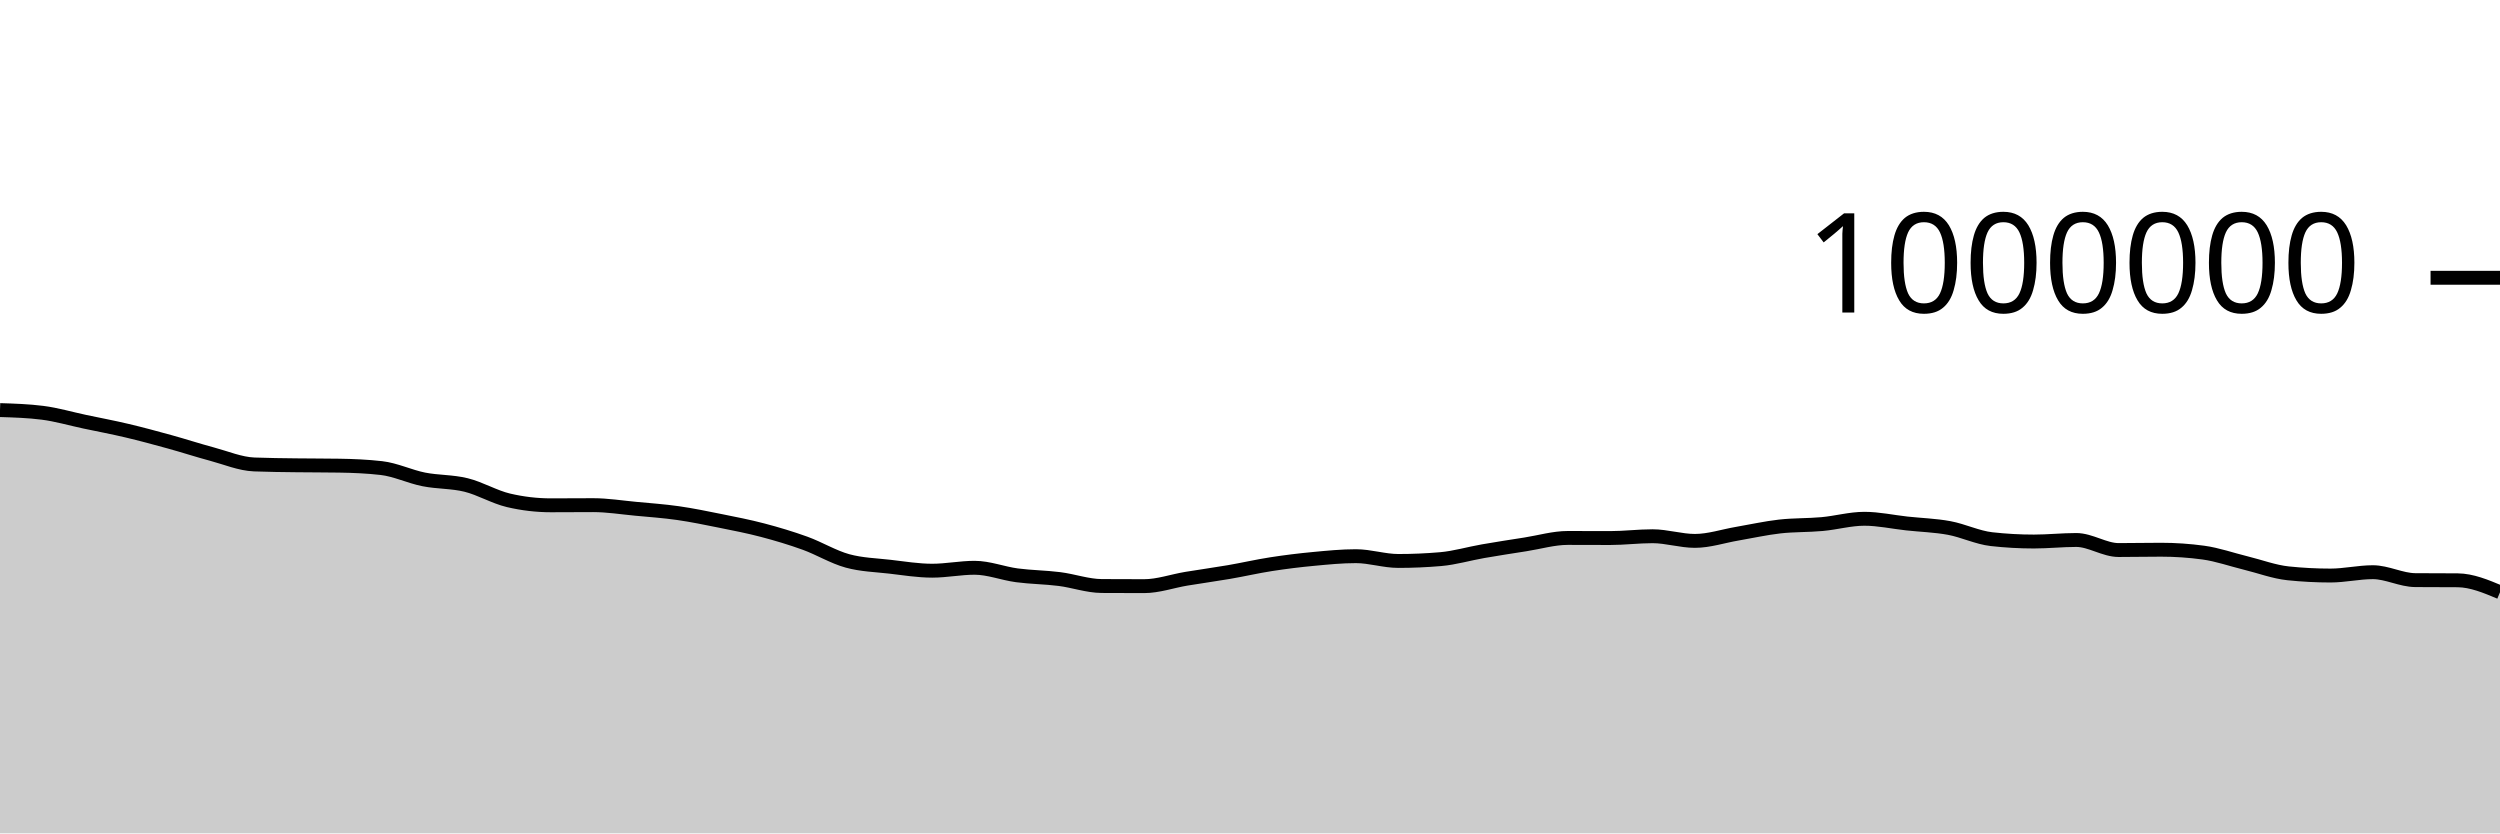
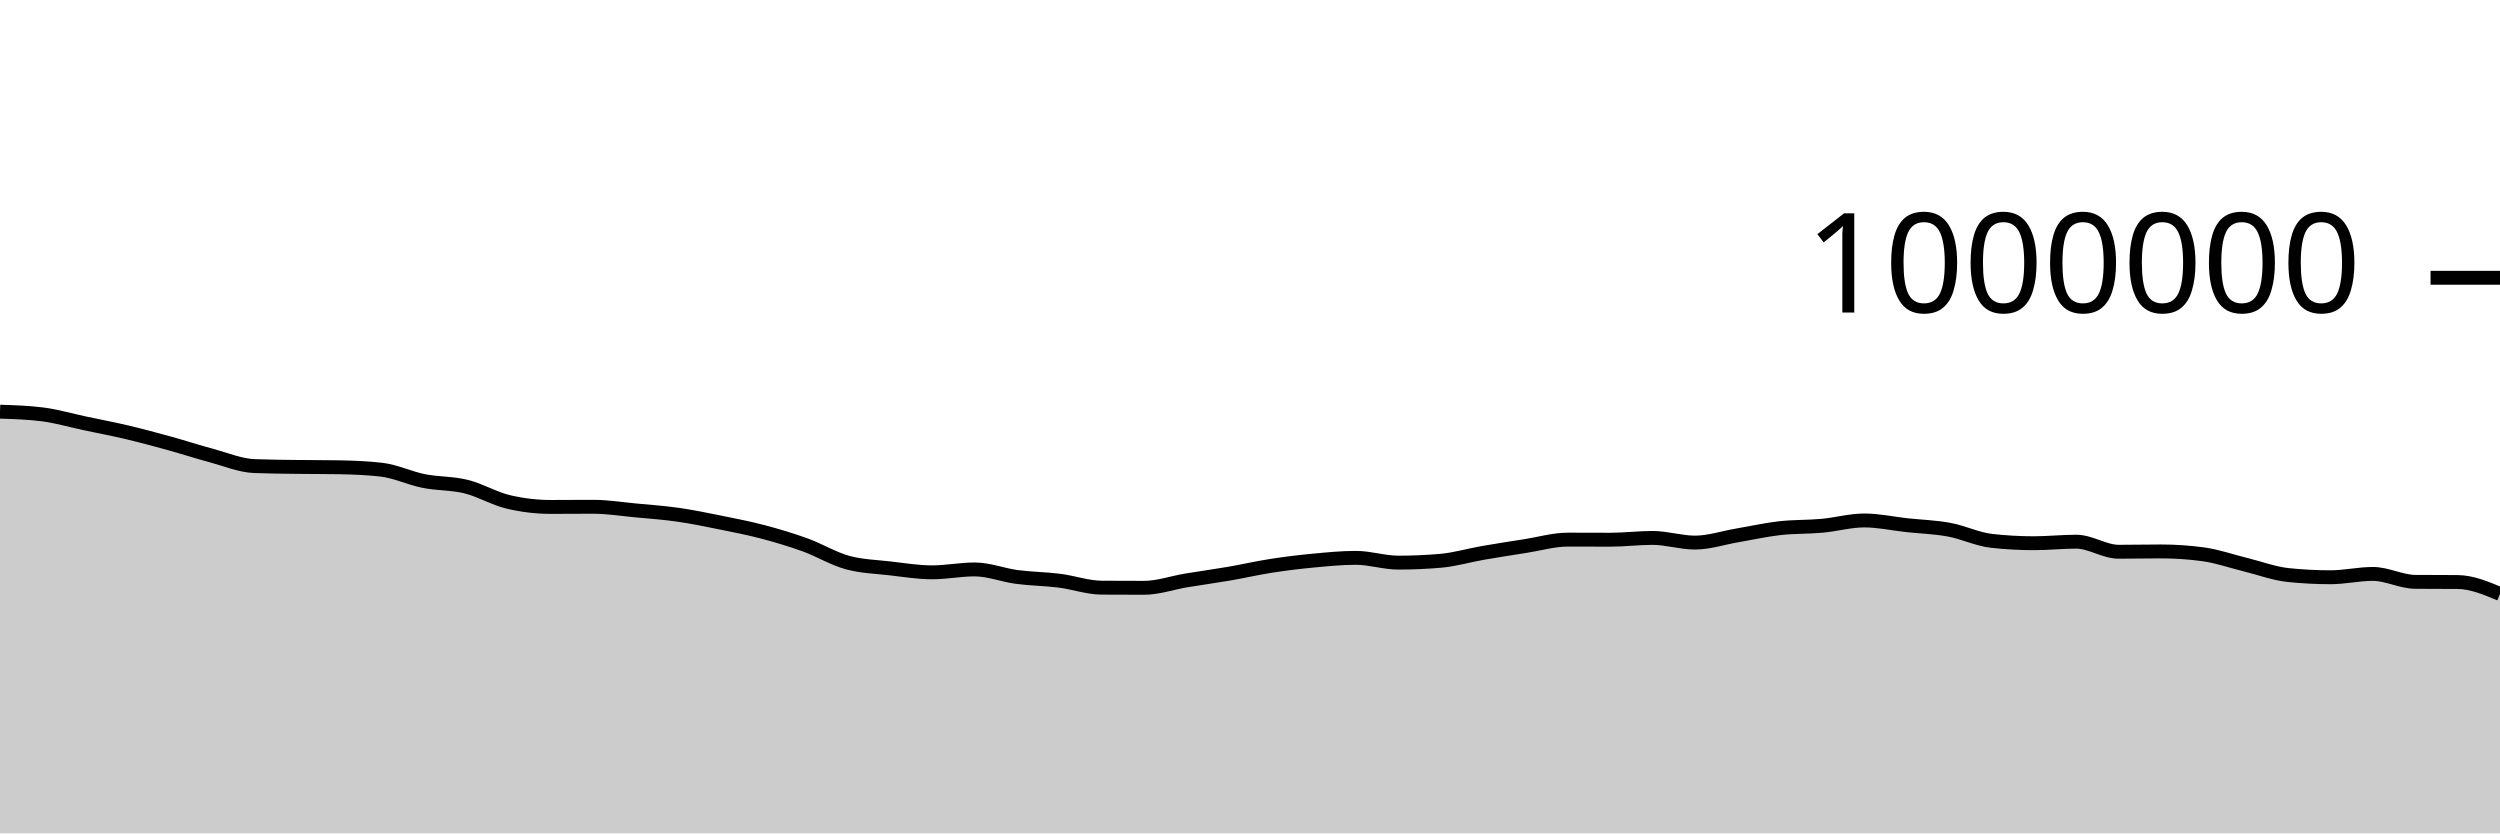
<svg xmlns="http://www.w3.org/2000/svg" viewBox="0 0 180 60">
  <g transform="translate(0,20)">
-     <path class="area" fill="rgba(0, 0, 0, 0.2)" d="M0,9.526C1.017,9.558,2.034,9.59,3.051,9.719C4.068,9.847,5.085,10.149,6.102,10.364C7.119,10.579,8.136,10.77,9.153,11.011C10.169,11.251,11.186,11.527,12.203,11.807C13.22,12.087,14.237,12.421,15.254,12.693C16.271,12.966,17.288,13.401,18.305,13.441C19.322,13.482,20.339,13.488,21.356,13.502C22.373,13.516,23.39,13.51,24.407,13.527C25.424,13.543,26.441,13.585,27.458,13.701C28.475,13.816,29.492,14.313,30.508,14.516C31.525,14.719,32.542,14.668,33.559,14.919C34.576,15.17,35.593,15.784,36.61,16.023C37.627,16.262,38.644,16.382,39.661,16.382C40.678,16.382,41.695,16.371,42.712,16.371C43.729,16.371,44.746,16.536,45.763,16.631C46.78,16.727,47.797,16.798,48.814,16.943C49.831,17.089,50.847,17.299,51.864,17.504C52.881,17.709,53.898,17.906,54.915,18.174C55.932,18.442,56.949,18.745,57.966,19.113C58.983,19.482,60,20.106,61.017,20.385C62.034,20.664,63.051,20.686,64.068,20.803C65.085,20.921,66.102,21.09,67.119,21.09C68.136,21.09,69.153,20.88,70.169,20.88C71.186,20.88,72.203,21.288,73.22,21.423C74.237,21.558,75.254,21.561,76.271,21.69C77.288,21.818,78.305,22.187,79.322,22.193C80.339,22.199,81.356,22.203,82.373,22.203C83.39,22.203,84.407,21.837,85.424,21.668C86.441,21.499,87.458,21.363,88.475,21.188C89.492,21.014,90.508,20.777,91.525,20.62C92.542,20.462,93.559,20.337,94.576,20.242C95.593,20.146,96.61,20.045,97.627,20.045C98.644,20.045,99.661,20.389,100.678,20.389C101.695,20.389,102.712,20.345,103.729,20.257C104.746,20.168,105.763,19.864,106.78,19.687C107.797,19.51,108.814,19.354,109.831,19.195C110.847,19.036,111.864,18.732,112.881,18.732C113.898,18.732,114.915,18.739,115.932,18.739C116.949,18.739,117.966,18.609,118.983,18.609C120,18.609,121.017,18.944,122.034,18.944C123.051,18.944,124.068,18.599,125.085,18.426C126.102,18.253,127.119,18.023,128.136,17.908C129.153,17.792,130.169,17.827,131.186,17.734C132.203,17.642,133.22,17.352,134.237,17.352C135.254,17.352,136.271,17.579,137.288,17.69C138.305,17.801,139.322,17.827,140.339,18.015C141.356,18.204,142.373,18.705,143.39,18.819C144.407,18.933,145.424,18.99,146.441,18.99C147.458,18.99,148.475,18.879,149.492,18.879C150.508,18.879,151.525,19.603,152.542,19.603C153.559,19.603,154.576,19.58,155.593,19.58C156.61,19.58,157.627,19.649,158.644,19.788C159.661,19.927,160.678,20.289,161.695,20.538C162.712,20.787,163.729,21.174,164.746,21.28C165.763,21.386,166.78,21.439,167.797,21.439C168.814,21.439,169.831,21.198,170.847,21.198C171.864,21.198,172.881,21.761,173.898,21.769C174.915,21.777,175.932,21.773,176.949,21.781C177.966,21.789,178.983,22.216,180,22.642L180,40C178.983,40,177.966,40,176.949,40C175.932,40,174.915,40,173.898,40C172.881,40,171.864,40,170.847,40C169.831,40,168.814,40,167.797,40C166.78,40,165.763,40,164.746,40C163.729,40,162.712,40,161.695,40C160.678,40,159.661,40,158.644,40C157.627,40,156.61,40,155.593,40C154.576,40,153.559,40,152.542,40C151.525,40,150.508,40,149.492,40C148.475,40,147.458,40,146.441,40C145.424,40,144.407,40,143.39,40C142.373,40,141.356,40,140.339,40C139.322,40,138.305,40,137.288,40C136.271,40,135.254,40,134.237,40C133.22,40,132.203,40,131.186,40C130.169,40,129.153,40,128.136,40C127.119,40,126.102,40,125.085,40C124.068,40,123.051,40,122.034,40C121.017,40,120,40,118.983,40C117.966,40,116.949,40,115.932,40C114.915,40,113.898,40,112.881,40C111.864,40,110.847,40,109.831,40C108.814,40,107.797,40,106.78,40C105.763,40,104.746,40,103.729,40C102.712,40,101.695,40,100.678,40C99.661,40,98.644,40,97.627,40C96.61,40,95.593,40,94.576,40C93.559,40,92.542,40,91.525,40C90.508,40,89.492,40,88.475,40C87.458,40,86.441,40,85.424,40C84.407,40,83.39,40,82.373,40C81.356,40,80.339,40,79.322,40C78.305,40,77.288,40,76.271,40C75.254,40,74.237,40,73.22,40C72.203,40,71.186,40,70.169,40C69.153,40,68.136,40,67.119,40C66.102,40,65.085,40,64.068,40C63.051,40,62.034,40,61.017,40C60,40,58.983,40,57.966,40C56.949,40,55.932,40,54.915,40C53.898,40,52.881,40,51.864,40C50.847,40,49.831,40,48.814,40C47.797,40,46.78,40,45.763,40C44.746,40,43.729,40,42.712,40C41.695,40,40.678,40,39.661,40C38.644,40,37.627,40,36.61,40C35.593,40,34.576,40,33.559,40C32.542,40,31.525,40,30.508,40C29.492,40,28.475,40,27.458,40C26.441,40,25.424,40,24.407,40C23.39,40,22.373,40,21.356,40C20.339,40,19.322,40,18.305,40C17.288,40,16.271,40,15.254,40C14.237,40,13.22,40,12.203,40C11.186,40,10.169,40,9.153,40C8.136,40,7.119,40,6.102,40C5.085,40,4.068,40,3.051,40C2.034,40,1.017,40,0,40Z" />
-     <path class="line" stroke="black" fill="none" d="M0,9.526C1.017,9.558,2.034,9.59,3.051,9.719C4.068,9.847,5.085,10.149,6.102,10.364C7.119,10.579,8.136,10.77,9.153,11.011C10.169,11.251,11.186,11.527,12.203,11.807C13.22,12.087,14.237,12.421,15.254,12.693C16.271,12.966,17.288,13.401,18.305,13.441C19.322,13.482,20.339,13.488,21.356,13.502C22.373,13.516,23.39,13.51,24.407,13.527C25.424,13.543,26.441,13.585,27.458,13.701C28.475,13.816,29.492,14.313,30.508,14.516C31.525,14.719,32.542,14.668,33.559,14.919C34.576,15.17,35.593,15.784,36.61,16.023C37.627,16.262,38.644,16.382,39.661,16.382C40.678,16.382,41.695,16.371,42.712,16.371C43.729,16.371,44.746,16.536,45.763,16.631C46.78,16.727,47.797,16.798,48.814,16.943C49.831,17.089,50.847,17.299,51.864,17.504C52.881,17.709,53.898,17.906,54.915,18.174C55.932,18.442,56.949,18.745,57.966,19.113C58.983,19.482,60,20.106,61.017,20.385C62.034,20.664,63.051,20.686,64.068,20.803C65.085,20.921,66.102,21.09,67.119,21.09C68.136,21.09,69.153,20.88,70.169,20.88C71.186,20.88,72.203,21.288,73.22,21.423C74.237,21.558,75.254,21.561,76.271,21.69C77.288,21.818,78.305,22.187,79.322,22.193C80.339,22.199,81.356,22.203,82.373,22.203C83.39,22.203,84.407,21.837,85.424,21.668C86.441,21.499,87.458,21.363,88.475,21.188C89.492,21.014,90.508,20.777,91.525,20.62C92.542,20.462,93.559,20.337,94.576,20.242C95.593,20.146,96.61,20.045,97.627,20.045C98.644,20.045,99.661,20.389,100.678,20.389C101.695,20.389,102.712,20.345,103.729,20.257C104.746,20.168,105.763,19.864,106.78,19.687C107.797,19.51,108.814,19.354,109.831,19.195C110.847,19.036,111.864,18.732,112.881,18.732C113.898,18.732,114.915,18.739,115.932,18.739C116.949,18.739,117.966,18.609,118.983,18.609C120,18.609,121.017,18.944,122.034,18.944C123.051,18.944,124.068,18.599,125.085,18.426C126.102,18.253,127.119,18.023,128.136,17.908C129.153,17.792,130.169,17.827,131.186,17.734C132.203,17.642,133.22,17.352,134.237,17.352C135.254,17.352,136.271,17.579,137.288,17.69C138.305,17.801,139.322,17.827,140.339,18.015C141.356,18.204,142.373,18.705,143.39,18.819C144.407,18.933,145.424,18.99,146.441,18.99C147.458,18.99,148.475,18.879,149.492,18.879C150.508,18.879,151.525,19.603,152.542,19.603C153.559,19.603,154.576,19.58,155.593,19.58C156.61,19.58,157.627,19.649,158.644,19.788C159.661,19.927,160.678,20.289,161.695,20.538C162.712,20.787,163.729,21.174,164.746,21.28C165.763,21.386,166.78,21.439,167.797,21.439C168.814,21.439,169.831,21.198,170.847,21.198C171.864,21.198,172.881,21.761,173.898,21.769C174.915,21.777,175.932,21.773,176.949,21.781C177.966,21.789,178.983,22.216,180,22.642" />
+     <path class="area" fill="rgba(0, 0, 0, 0.2)" d="M0,9.641C1.017,9.673,2.034,9.705,3.051,9.834C4.068,9.962,5.085,10.264,6.102,10.479C7.119,10.695,8.136,10.886,9.153,11.127C10.169,11.367,11.186,11.642,12.203,11.923C13.22,12.203,14.237,12.537,15.254,12.809C16.271,13.082,17.288,13.517,18.305,13.558C19.322,13.598,20.339,13.604,21.356,13.618C22.373,13.632,23.39,13.626,24.407,13.643C25.424,13.66,26.441,13.701,27.458,13.817C28.475,13.933,29.492,14.43,30.508,14.633C31.525,14.836,32.542,14.784,33.559,15.036C34.576,15.287,35.593,15.901,36.61,16.14C37.627,16.379,38.644,16.499,39.661,16.499C40.678,16.499,41.695,16.488,42.712,16.488C43.729,16.488,44.746,16.653,45.763,16.749C46.78,16.844,47.797,16.915,48.814,17.061C49.831,17.206,50.847,17.417,51.864,17.622C52.881,17.827,53.898,18.024,54.915,18.292C55.932,18.56,56.949,18.863,57.966,19.231C58.983,19.6,60,20.224,61.017,20.503C62.034,20.782,63.051,20.804,64.068,20.922C65.085,21.039,66.102,21.208,67.119,21.208C68.136,21.208,69.153,20.999,70.169,20.999C71.186,20.999,72.203,21.407,73.22,21.542C74.237,21.677,75.254,21.68,76.271,21.809C77.288,21.937,78.305,22.306,79.322,22.312C80.339,22.319,81.356,22.322,82.373,22.322C83.39,22.322,84.407,21.956,85.424,21.787C86.441,21.618,87.458,21.483,88.475,21.308C89.492,21.133,90.508,20.897,91.525,20.739C92.542,20.582,93.559,20.457,94.576,20.362C95.593,20.266,96.61,20.165,97.627,20.165C98.644,20.165,99.661,20.509,100.678,20.509C101.695,20.509,102.712,20.465,103.729,20.377C104.746,20.288,105.763,19.984,106.78,19.807C107.797,19.63,108.814,19.474,109.831,19.315C110.847,19.156,111.864,18.853,112.881,18.853C113.898,18.853,114.915,18.86,115.932,18.86C116.949,18.86,117.966,18.73,118.983,18.73C120,18.73,121.017,19.066,122.034,19.066C123.051,19.066,124.068,18.72,125.085,18.548C126.102,18.375,127.119,18.145,128.136,18.029C129.153,17.914,130.169,17.949,131.186,17.856C132.203,17.763,133.22,17.473,134.237,17.473C135.254,17.473,136.271,17.701,137.288,17.812C138.305,17.923,139.322,17.949,140.339,18.138C141.356,18.326,142.373,18.828,143.39,18.941C144.407,19.055,145.424,19.112,146.441,19.112C147.458,19.112,148.475,19.001,149.492,19.001C150.508,19.001,151.525,19.726,152.542,19.726C153.559,19.726,154.576,19.703,155.593,19.703C156.61,19.703,157.627,19.772,158.644,19.911C159.661,20.05,160.678,20.413,161.695,20.661C162.712,20.91,163.729,21.297,164.746,21.403C165.763,21.509,166.78,21.562,167.797,21.562C168.814,21.562,169.831,21.322,170.847,21.322C171.864,21.322,172.881,21.885,173.898,21.893C174.915,21.901,175.932,21.897,176.949,21.905C177.966,21.913,178.983,22.34,180,22.766L180,40C178.983,40,177.966,40,176.949,40C175.932,40,174.915,40,173.898,40C172.881,40,171.864,40,170.847,40C169.831,40,168.814,40,167.797,40C166.78,40,165.763,40,164.746,40C163.729,40,162.712,40,161.695,40C160.678,40,159.661,40,158.644,40C157.627,40,156.61,40,155.593,40C154.576,40,153.559,40,152.542,40C151.525,40,150.508,40,149.492,40C148.475,40,147.458,40,146.441,40C145.424,40,144.407,40,143.39,40C142.373,40,141.356,40,140.339,40C139.322,40,138.305,40,137.288,40C136.271,40,135.254,40,134.237,40C133.22,40,132.203,40,131.186,40C130.169,40,129.153,40,128.136,40C127.119,40,126.102,40,125.085,40C124.068,40,123.051,40,122.034,40C121.017,40,120,40,118.983,40C117.966,40,116.949,40,115.932,40C114.915,40,113.898,40,112.881,40C111.864,40,110.847,40,109.831,40C108.814,40,107.797,40,106.78,40C105.763,40,104.746,40,103.729,40C102.712,40,101.695,40,100.678,40C99.661,40,98.644,40,97.627,40C96.61,40,95.593,40,94.576,40C93.559,40,92.542,40,91.525,40C90.508,40,89.492,40,88.475,40C87.458,40,86.441,40,85.424,40C84.407,40,83.39,40,82.373,40C81.356,40,80.339,40,79.322,40C78.305,40,77.288,40,76.271,40C75.254,40,74.237,40,73.22,40C72.203,40,71.186,40,70.169,40C69.153,40,68.136,40,67.119,40C66.102,40,65.085,40,64.068,40C63.051,40,62.034,40,61.017,40C60,40,58.983,40,57.966,40C56.949,40,55.932,40,54.915,40C53.898,40,52.881,40,51.864,40C50.847,40,49.831,40,48.814,40C47.797,40,46.78,40,45.763,40C44.746,40,43.729,40,42.712,40C41.695,40,40.678,40,39.661,40C38.644,40,37.627,40,36.61,40C35.593,40,34.576,40,33.559,40C32.542,40,31.525,40,30.508,40C29.492,40,28.475,40,27.458,40C26.441,40,25.424,40,24.407,40C23.39,40,22.373,40,21.356,40C20.339,40,19.322,40,18.305,40C17.288,40,16.271,40,15.254,40C14.237,40,13.22,40,12.203,40C11.186,40,10.169,40,9.153,40C8.136,40,7.119,40,6.102,40C5.085,40,4.068,40,3.051,40C2.034,40,1.017,40,0,40Z" />
+     <path class="line" stroke="black" fill="none" d="M0,9.641C1.017,9.673,2.034,9.705,3.051,9.834C4.068,9.962,5.085,10.264,6.102,10.479C7.119,10.695,8.136,10.886,9.153,11.127C10.169,11.367,11.186,11.642,12.203,11.923C13.22,12.203,14.237,12.537,15.254,12.809C16.271,13.082,17.288,13.517,18.305,13.558C19.322,13.598,20.339,13.604,21.356,13.618C22.373,13.632,23.39,13.626,24.407,13.643C25.424,13.66,26.441,13.701,27.458,13.817C28.475,13.933,29.492,14.43,30.508,14.633C31.525,14.836,32.542,14.784,33.559,15.036C34.576,15.287,35.593,15.901,36.61,16.14C37.627,16.379,38.644,16.499,39.661,16.499C40.678,16.499,41.695,16.488,42.712,16.488C43.729,16.488,44.746,16.653,45.763,16.749C46.78,16.844,47.797,16.915,48.814,17.061C49.831,17.206,50.847,17.417,51.864,17.622C52.881,17.827,53.898,18.024,54.915,18.292C55.932,18.56,56.949,18.863,57.966,19.231C58.983,19.6,60,20.224,61.017,20.503C62.034,20.782,63.051,20.804,64.068,20.922C65.085,21.039,66.102,21.208,67.119,21.208C68.136,21.208,69.153,20.999,70.169,20.999C71.186,20.999,72.203,21.407,73.22,21.542C74.237,21.677,75.254,21.68,76.271,21.809C77.288,21.937,78.305,22.306,79.322,22.312C80.339,22.319,81.356,22.322,82.373,22.322C83.39,22.322,84.407,21.956,85.424,21.787C86.441,21.618,87.458,21.483,88.475,21.308C89.492,21.133,90.508,20.897,91.525,20.739C92.542,20.582,93.559,20.457,94.576,20.362C95.593,20.266,96.61,20.165,97.627,20.165C98.644,20.165,99.661,20.509,100.678,20.509C101.695,20.509,102.712,20.465,103.729,20.377C104.746,20.288,105.763,19.984,106.78,19.807C107.797,19.63,108.814,19.474,109.831,19.315C110.847,19.156,111.864,18.853,112.881,18.853C113.898,18.853,114.915,18.86,115.932,18.86C116.949,18.86,117.966,18.73,118.983,18.73C120,18.73,121.017,19.066,122.034,19.066C123.051,19.066,124.068,18.72,125.085,18.548C126.102,18.375,127.119,18.145,128.136,18.029C129.153,17.914,130.169,17.949,131.186,17.856C132.203,17.763,133.22,17.473,134.237,17.473C135.254,17.473,136.271,17.701,137.288,17.812C138.305,17.923,139.322,17.949,140.339,18.138C141.356,18.326,142.373,18.828,143.39,18.941C144.407,19.055,145.424,19.112,146.441,19.112C147.458,19.112,148.475,19.001,149.492,19.001C150.508,19.001,151.525,19.726,152.542,19.726C153.559,19.726,154.576,19.703,155.593,19.703C156.61,19.703,157.627,19.772,158.644,19.911C159.661,20.05,160.678,20.413,161.695,20.661C162.712,20.91,163.729,21.297,164.746,21.403C165.763,21.509,166.78,21.562,167.797,21.562C168.814,21.562,169.831,21.322,170.847,21.322C171.864,21.322,172.881,21.885,173.898,21.893C174.915,21.901,175.932,21.897,176.949,21.905C177.966,21.913,178.983,22.34,180,22.766" />
    <path class="axis-ceiling" stroke-width="1" stroke="black" fill="none" d="M175,0L180,0" />
    <text class="axis-ceiling-label" font-family="sans-serif" text-anchor="end" font-size="10px" x="170" y="2.5">1000000</text>
  </g>
</svg>
